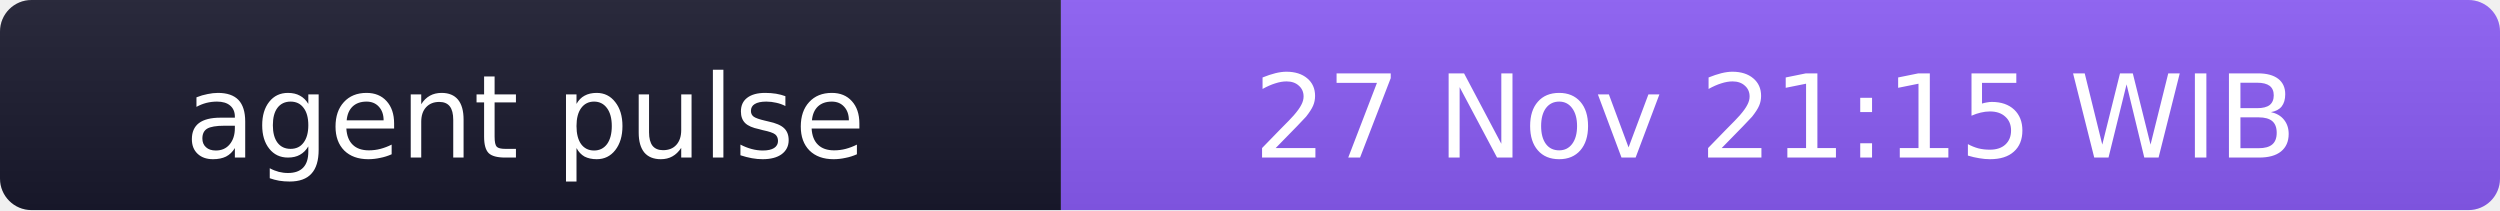
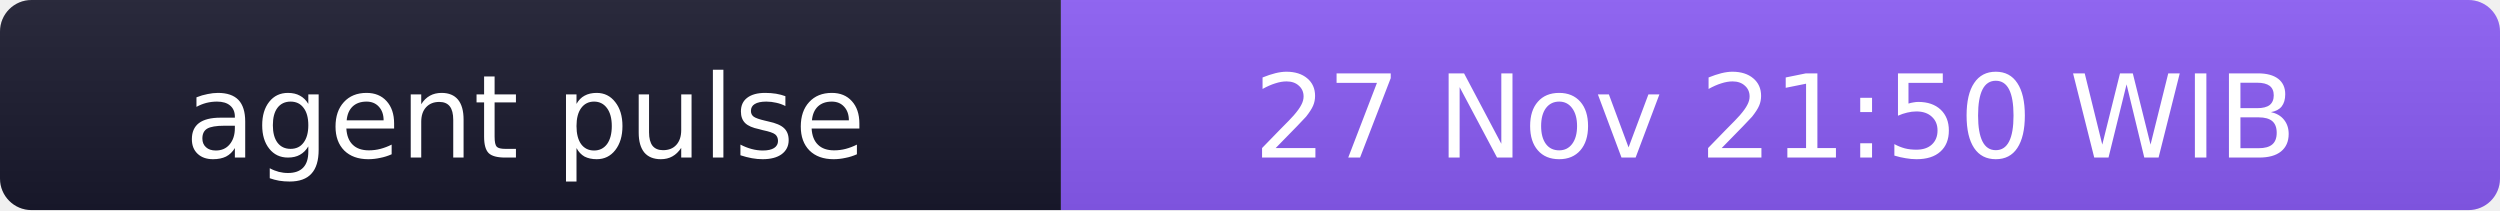
- <svg xmlns="http://www.w3.org/2000/svg" width="238" height="20" role="img" aria-label="agent pulse: 27 Nov 21:15 WIB">
+ <svg xmlns="http://www.w3.org/2000/svg" width="238" height="20" role="img" aria-label="agent pulse: 27 Nov 21:50 WIB">
  <linearGradient id="s" x2="0" y2="100%">
    <stop offset="0" stop-color="#bbb" stop-opacity=".1" />
    <stop offset="1" stop-opacity=".1" />
  </linearGradient>
  <clipPath id="r">
    <rect width="238" height="20" rx="3" fill="#fff" />
  </clipPath>
  <g clip-path="url(#r)">
    <rect width="101" height="20" fill="#1a1a2e" />
    <rect x="101" width="137" height="20" fill="#8b5cf6" />
    <rect width="238" height="20" fill="url(#s)" />
  </g>
  <g fill="#fff" text-anchor="middle" font-family="Verdana,Geneva,DejaVu Sans,sans-serif" font-size="11">
    <text x="50" y="15">agent pulse</text>
-     <text x="169" y="15">27 Nov 21:15 WIB</text>
+     <text x="169" y="15">27 Nov 21:50 WIB</text>
  </g>
</svg>
